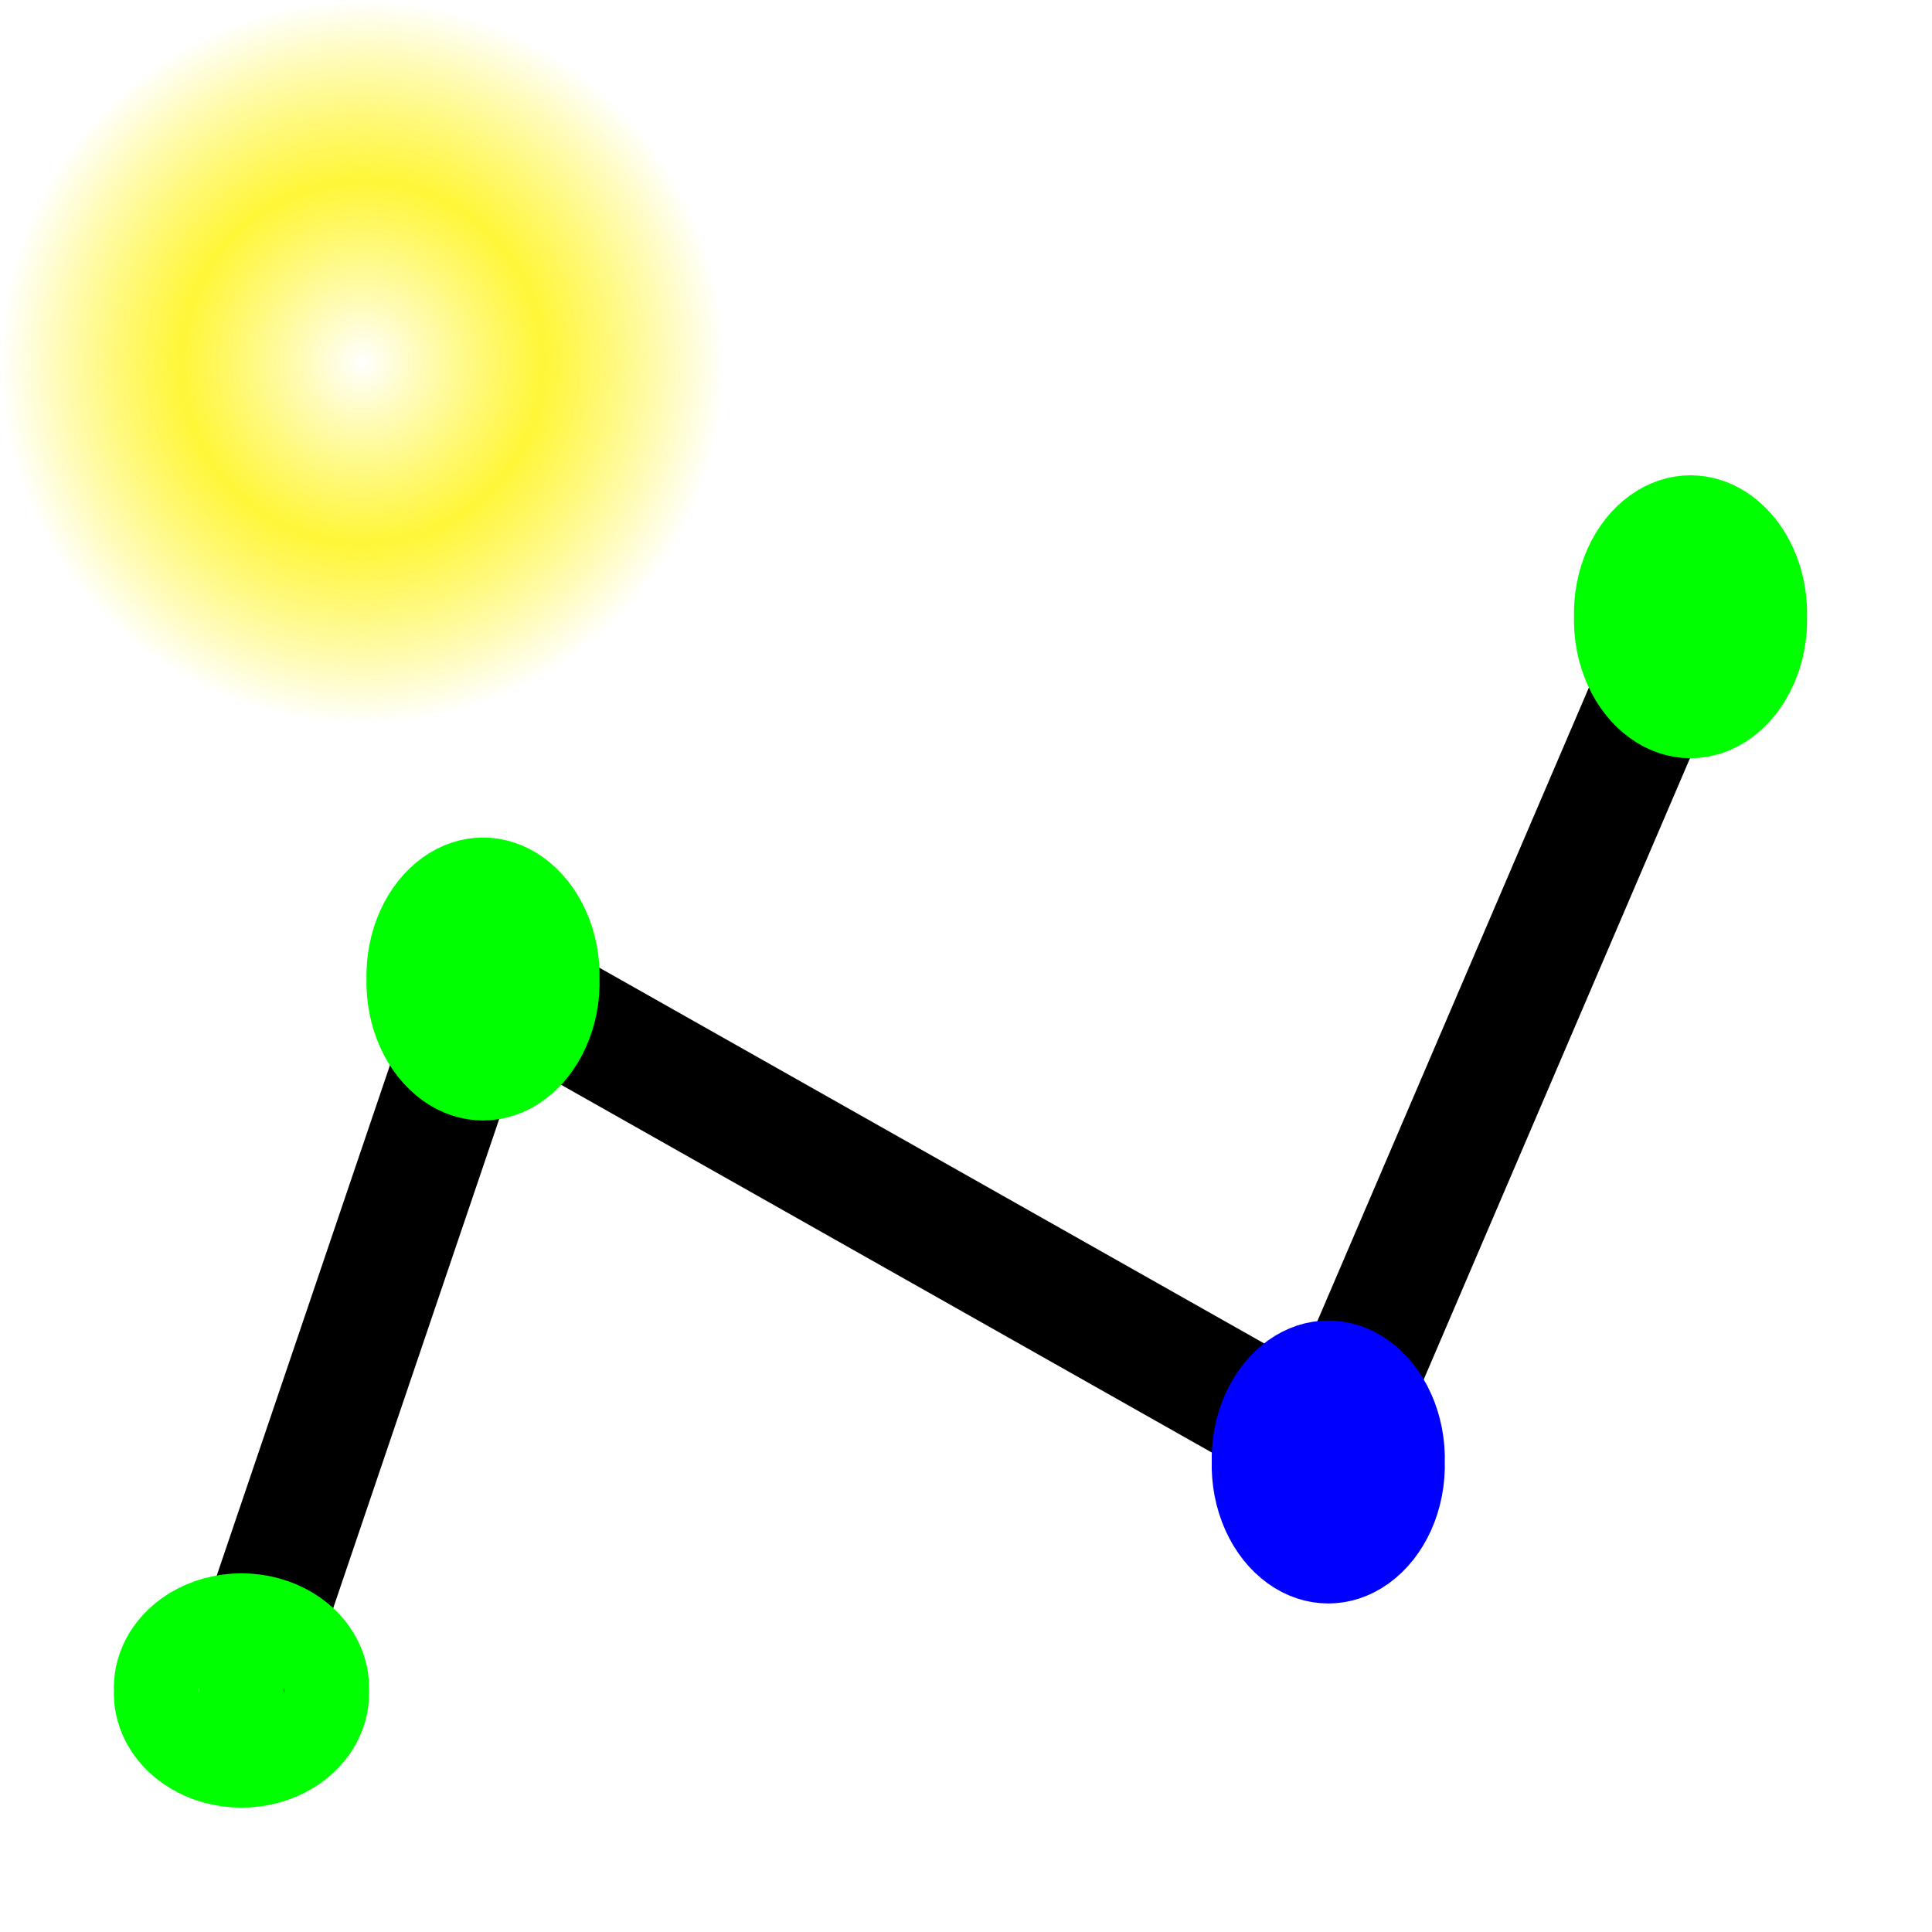
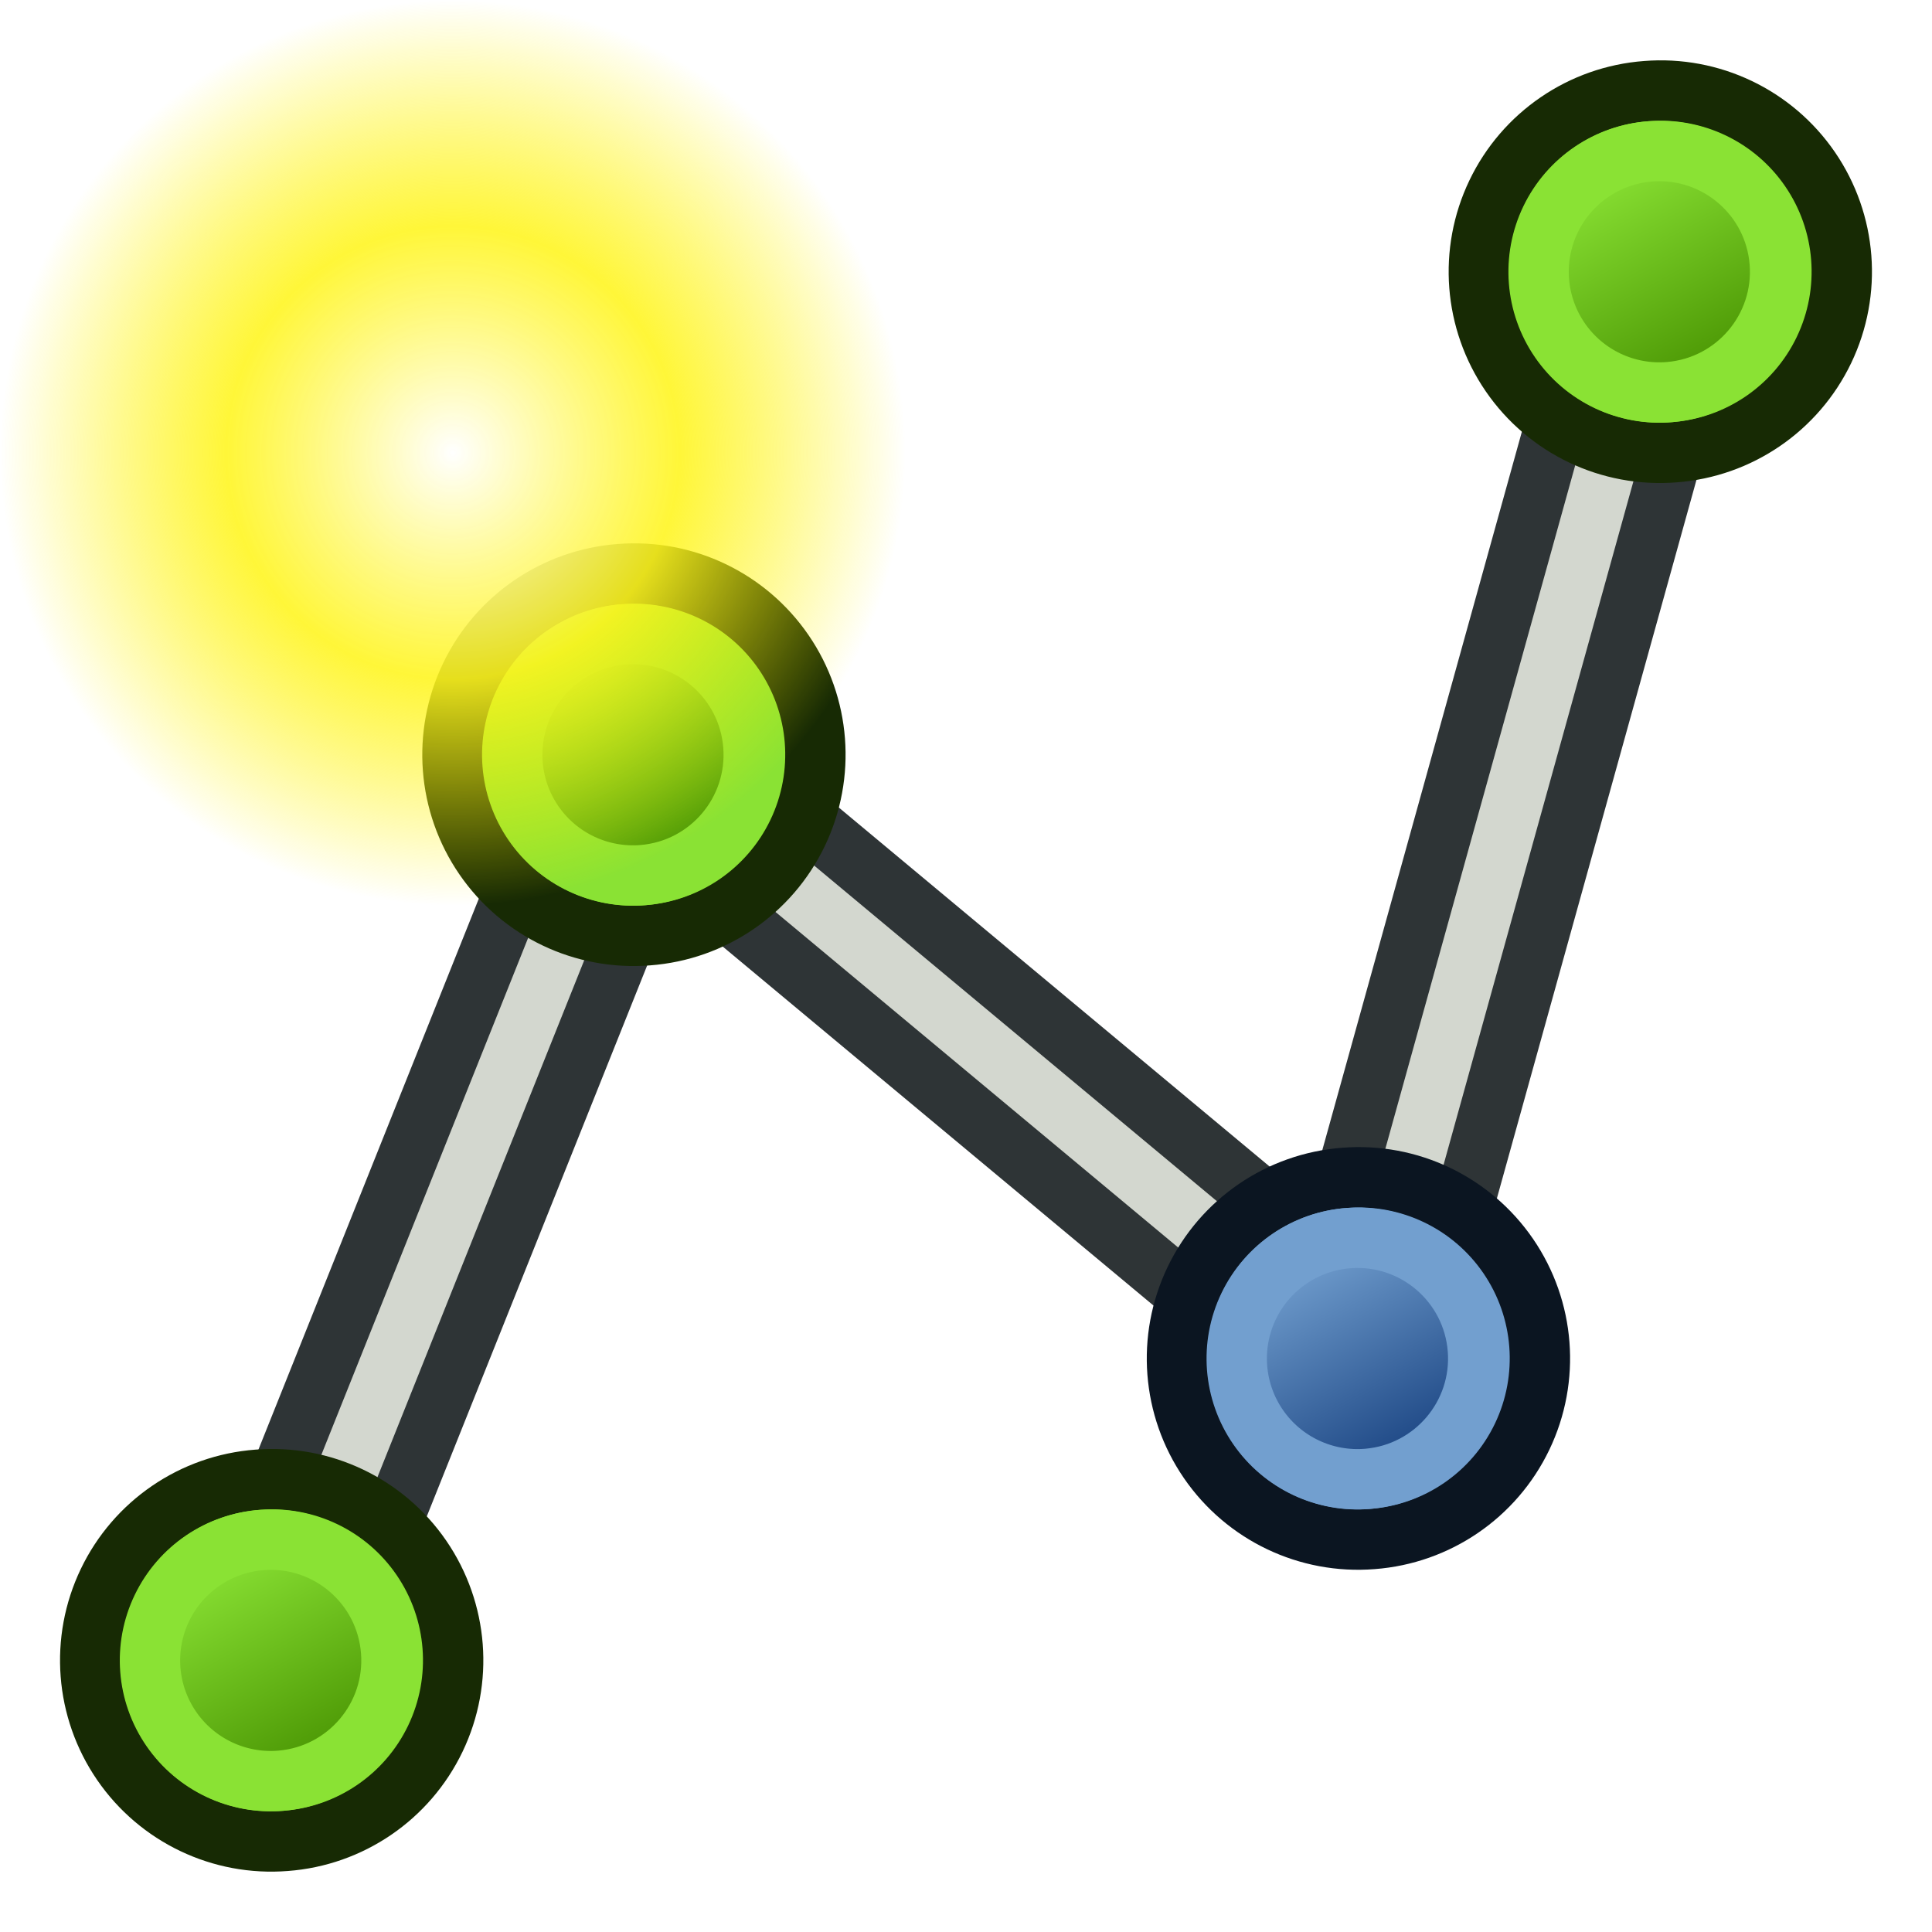
- <svg xmlns="http://www.w3.org/2000/svg" xmlns:xlink="http://www.w3.org/1999/xlink" width="16px" height="16px" id="svg2327">
+ <svg xmlns="http://www.w3.org/2000/svg" xmlns:xlink="http://www.w3.org/1999/xlink" width="64" height="64" id="svg2327" version="1.1">
  <defs id="defs2329">
    <linearGradient id="linearGradient12512">
      <stop style="stop-color:#ffffff;stop-opacity:1;" offset="0" id="stop12513" />
      <stop style="stop-color:#fff520;stop-opacity:0.891;" offset="0.5" id="stop12517" />
      <stop style="stop-color:#fff300;stop-opacity:0;" offset="1" id="stop12514" />
    </linearGradient>
    <radialGradient xlink:href="#linearGradient12512" id="radialGradient278" gradientUnits="userSpaceOnUse" cx="55" cy="125" fx="55" fy="125" r="14.375" />
+     <radialGradient cx="55" cy="125" r="14.375" fx="55" fy="125" id="radialGradient278-3" xlink:href="#linearGradient12512-6" gradientUnits="userSpaceOnUse" gradientTransform="matrix(1.043478,0,0,1.043478,-8.391304,-131.4309)" />
+     <linearGradient id="linearGradient12512-6">
+       <stop id="stop12513-7" style="stop-color:#ffffff;stop-opacity:1" offset="0" />
+       <stop id="stop12517-5" style="stop-color:#fff520;stop-opacity:0.891" offset="0.5" />
+       <stop id="stop12514-3" style="stop-color:#fff300;stop-opacity:0" offset="1" />
+     </linearGradient>
+     <radialGradient r="14.375" fy="125" fx="55" cy="125" cx="55" gradientTransform="matrix(1.043478,0,0,1.043478,-42.3913,-163.4348)" gradientUnits="userSpaceOnUse" id="radialGradient3157" xlink:href="#linearGradient12512-6" />
+     <linearGradient xlink:href="#linearGradient3836-9" id="linearGradient3175" gradientUnits="userSpaceOnUse" x1="-24.89" y1="10.114" x2="-12.869" y2="13.65" />
+     <linearGradient id="linearGradient3836-9">
+       <stop style="stop-color:#4e9a06;stop-opacity:1" offset="0" id="stop3838-8" />
+       <stop style="stop-color:#8ae234;stop-opacity:1" offset="1" id="stop3840-1" />
+     </linearGradient>
+     <linearGradient xlink:href="#linearGradient3836-9-6" id="linearGradient3175-5" gradientUnits="userSpaceOnUse" x1="-24.89" y1="10.114" x2="-12.869" y2="13.65" />
+     <linearGradient id="linearGradient3836-9-6">
+       <stop style="stop-color:#4e9a06;stop-opacity:1" offset="0" id="stop3838-8-2" />
+       <stop style="stop-color:#8ae234;stop-opacity:1" offset="1" id="stop3840-1-9" />
+     </linearGradient>
+     <linearGradient xlink:href="#linearGradient3836-9-3" id="linearGradient3175-9" gradientUnits="userSpaceOnUse" x1="-24.89" y1="10.114" x2="-12.869" y2="13.65" />
+     <linearGradient id="linearGradient3836-9-3">
+       <stop style="stop-color:#204a87;stop-opacity:1" offset="0" id="stop3838-8-6" />
+       <stop style="stop-color:#729fcf;stop-opacity:1" offset="1" id="stop3840-1-0" />
+     </linearGradient>
+     <linearGradient xlink:href="#linearGradient3836-9-9" id="linearGradient3175-7" gradientUnits="userSpaceOnUse" x1="-24.89" y1="10.114" x2="-12.869" y2="13.65" />
+     <linearGradient id="linearGradient3836-9-9">
+       <stop style="stop-color:#4e9a06;stop-opacity:1" offset="0" id="stop3838-8-20" />
+       <stop style="stop-color:#8ae234;stop-opacity:1" offset="1" id="stop3840-1-2" />
+     </linearGradient>
+     <linearGradient xlink:href="#linearGradient3836-9-9-62" id="linearGradient3175-7-0" gradientUnits="userSpaceOnUse" x1="-24.89" y1="10.114" x2="-12.869" y2="13.65" gradientTransform="matrix(0.7140794,-2.2117406e-4,-2.2117406e-4,0.7140794,-7.298935,3.258026)" />
+     <linearGradient id="linearGradient3836-9-9-62">
+       <stop style="stop-color:#204a87;stop-opacity:1" offset="0" id="stop3838-8-20-6" />
+       <stop style="stop-color:#729fcf;stop-opacity:1" offset="1" id="stop3840-1-2-1" />
+     </linearGradient>
+     <linearGradient xlink:href="#linearGradient3836-9-9-1" id="linearGradient3175-7-9" gradientUnits="userSpaceOnUse" x1="-24.89" y1="10.114" x2="-12.869" y2="13.65" gradientTransform="matrix(0.7140794,-2.2117406e-4,-2.2117406e-4,0.7140794,-7.298935,3.258026)" />
+     <linearGradient id="linearGradient3836-9-9-1">
+       <stop style="stop-color:#4e9a06;stop-opacity:1" offset="0" id="stop3838-8-20-2" />
+       <stop style="stop-color:#8ae234;stop-opacity:1" offset="1" id="stop3840-1-2-7" />
+     </linearGradient>
+     <linearGradient xlink:href="#linearGradient3836-9-9-1-6" id="linearGradient3175-7-9-3" gradientUnits="userSpaceOnUse" x1="-24.89" y1="10.114" x2="-12.869" y2="13.65" gradientTransform="matrix(0.7140794,-2.2117406e-4,-2.2117406e-4,0.7140794,-7.298935,3.258026)" />
+     <linearGradient id="linearGradient3836-9-9-1-6">
+       <stop style="stop-color:#4e9a06;stop-opacity:1" offset="0" id="stop3838-8-20-2-7" />
+       <stop style="stop-color:#8ae234;stop-opacity:1" offset="1" id="stop3840-1-2-7-5" />
+     </linearGradient>
+     <linearGradient xlink:href="#linearGradient3836-9-9-1-1" id="linearGradient3175-7-9-9" gradientUnits="userSpaceOnUse" x1="-24.89" y1="10.114" x2="-12.869" y2="13.65" gradientTransform="matrix(0.7140794,-2.2117406e-4,-2.2117406e-4,0.7140794,-7.298935,3.258026)" />
+     <linearGradient id="linearGradient3836-9-9-1-1">
+       <stop style="stop-color:#4e9a06;stop-opacity:1" offset="0" id="stop3838-8-20-2-2" />
+       <stop style="stop-color:#8ae234;stop-opacity:1" offset="1" id="stop3840-1-2-7-7" />
+     </linearGradient>
  </defs>
-   <g id="layer1">
-     <path style="fill:none;fill-rule:evenodd;stroke:#000000;stroke-width:1px;stroke-linecap:butt;stroke-linejoin:miter;stroke-opacity:1" d="M 2,14 L 4.018,8.054 L 11,12 L 14,5" id="path2337" />
-     <path style="fill:#00ff00;fill-opacity:1;stroke:#00ff00;stroke-opacity:1" id="path2339" d="M 7.253 8.679 A 0.586 0.608 0 1 1  6.082,8.679 A 0.586 0.608 0 1 1  7.253 8.679 z" transform="matrix(0.8889972,0,0,1.033931,-1.927235,-0.865787)" />
-     <path style="fill:#0000ff;fill-opacity:1;stroke:#0000ff;stroke-opacity:1" id="path4279" d="M 7.253 8.679 A 0.586 0.608 0 1 1  6.082,8.679 A 0.586 0.608 0 1 1  7.253 8.679 z" transform="matrix(0.8889972,0,0,1.033931,5.072765,3.134213)" />
-     <path style="fill:#00ff00;fill-opacity:1;stroke:#00ff00;stroke-opacity:1" id="path2335" d="M 2.252 12.914 A 0.248 0.293 0 1 1  1.757,12.914 A 0.248 0.293 0 1 1  2.252 12.914 z" transform="matrix(1.413017,0,0,1.195631,-0.8326793,-1.440508)" />
-     <path style="fill:#00ff00;fill-opacity:1;stroke:#00ff00;stroke-opacity:1" id="path4281" d="M 7.253 8.679 A 0.586 0.608 0 1 1  6.082,8.679 A 0.586 0.608 0 1 1  7.253 8.679 z" transform="matrix(0.8889972,0,0,1.033931,8.072765,-3.865787)" />
-     <path style="color:#000000;fill:url(#radialGradient278);fill-opacity:1;fill-rule:nonzero;stroke:none;stroke-width:1.25;stroke-linecap:butt;stroke-linejoin:round;marker:none;marker-start:none;marker-mid:none;marker-end:none;stroke-miterlimit:4;stroke-dashoffset:0;stroke-opacity:1;visibility:visible;display:block" id="path12511" d="M 69.375 125 A 14.375 14.375 0 1 1  40.625,125 A 14.375 14.375 0 1 1  69.375 125 z" transform="matrix(0.2086956,0,0,0.2086954,-8.47826,-23.08693)" />
+   <g id="layer1" transform="translate(0,48)">
+     <g transform="matrix(-0.7071068,-0.7071068,0.7071068,-0.7071068,15.71047,41.26073)" id="g3827-0-6">
+       <g transform="translate(31.32213,40.57029)" id="g3797-7-26">
+         <path style="fill:none;stroke:#2e3436;stroke-width:6;stroke-linecap:butt;stroke-linejoin:miter;stroke-opacity:1" d="M -71,55 -59,25 -35,45 -25,9" id="path3098" transform="matrix(-0.7071068,0.7071068,-0.7071068,-0.7071068,-13.66483,68.00614)" />
+         <path style="fill:none;stroke:#d3d7cf;stroke-width:2;stroke-linecap:butt;stroke-linejoin:miter;stroke-opacity:1" d="M -2.351,-21.089 10.377,8.609 -20.736,11.438 -2.351,43.965" id="path3098-2" />
+       </g>
+     </g>
+     <g transform="matrix(-0.5656669,-0.5660247,0.5656669,-0.5660247,31.36904,-3.774484)" id="g3827-0-3-0">
+       <g transform="translate(31.32213,40.57029)" id="g3797-7-7-9">
+         <path style="fill:#8ae234;stroke:#172a04;stroke-width:2.499;stroke-miterlimit:4;stroke-opacity:1;stroke-dasharray:none" id="path4250-6-5-3" d="M -26.786,6.559 A 7.495,7.496 57.071 1 1 -15.4,16.309 7.495,7.496 57.071 1 1 -26.786,6.559 z" />
+         <path style="fill:url(#linearGradient3175-7-9);fill-opacity:1;stroke:#8ae234;stroke-width:2.499;stroke-miterlimit:4;stroke-opacity:1;stroke-dasharray:none" id="path4250-7-0-9-6" d="m -24.891,8.186 a 4.997,5 44.997 1 1 7.591,6.5 4.997,5 44.997 0 1 -7.591,-6.5 z" />
+       </g>
+     </g>
+     <g transform="matrix(-0.5656669,-0.5660247,0.5656669,-0.5660247,21.36904,32.22552)" id="g3827-0-3-8">
+       <g transform="translate(31.32213,40.57029)" id="g3797-7-7-7">
+         <path style="fill:#729fcf;stroke:#0b1521;stroke-width:2.499;stroke-miterlimit:4;stroke-opacity:1;stroke-dasharray:none" id="path4250-6-5-9" d="M -26.786,6.559 A 7.495,7.496 57.071 1 1 -15.4,16.309 7.495,7.496 57.071 1 1 -26.786,6.559 z" />
+         <path style="fill:url(#linearGradient3175-7-0);fill-opacity:1;stroke:#729fcf;stroke-width:2.499;stroke-miterlimit:4;stroke-opacity:1;stroke-dasharray:none" id="path4250-7-0-9-20" d="m -24.891,8.186 a 4.997,5 44.997 1 1 7.591,6.5 4.997,5 44.997 0 1 -7.591,-6.5 z" />
+       </g>
+     </g>
+     <g transform="matrix(-0.5656669,-0.5660247,0.5656669,-0.5660247,-14.63096,42.22552)" id="g3827-0-3-0-3">
+       <g transform="translate(31.32213,40.57029)" id="g3797-7-7-9-5">
+         <path style="fill:#8ae234;stroke:#172a04;stroke-width:2.499;stroke-miterlimit:4;stroke-opacity:1;stroke-dasharray:none" id="path4250-6-5-3-6" d="M -26.786,6.559 A 7.495,7.496 57.071 1 1 -15.4,16.309 7.495,7.496 57.071 1 1 -26.786,6.559 z" />
+         <path style="fill:url(#linearGradient3175-7-9-3);fill-opacity:1;stroke:#8ae234;stroke-width:2.499;stroke-miterlimit:4;stroke-opacity:1;stroke-dasharray:none" id="path4250-7-0-9-6-2" d="m -24.891,8.186 a 4.997,5 44.997 1 1 7.591,6.5 4.997,5 44.997 0 1 -7.591,-6.5 z" />
+       </g>
+     </g>
+     <g transform="matrix(-0.5656669,-0.5660247,0.5656669,-0.5660247,-2.630955,12.22552)" id="g3827-0-3-0-0">
+       <g transform="translate(31.32213,40.57029)" id="g3797-7-7-9-9">
+         <path style="fill:#8ae234;stroke:#172a04;stroke-width:2.499;stroke-miterlimit:4;stroke-opacity:1;stroke-dasharray:none" id="path4250-6-5-3-3" d="M -26.786,6.559 A 7.495,7.496 57.071 1 1 -15.4,16.309 7.495,7.496 57.071 1 1 -26.786,6.559 z" />
+         <path style="fill:url(#linearGradient3175-7-9-9);fill-opacity:1;stroke:#8ae234;stroke-width:2.499;stroke-miterlimit:4;stroke-opacity:1;stroke-dasharray:none" id="path4250-7-0-9-6-6" d="m -24.891,8.186 a 4.997,5 44.997 1 1 7.591,6.5 4.997,5 44.997 0 1 -7.591,-6.5 z" />
+       </g>
+     </g>
+     <path d="m 30,-33 a 15,15 0 0 1 -30,0 15,15 0 1 1 30,0 z" id="path12511" style="color:#000000;fill:url(#radialGradient3157);fill-opacity:1;fill-rule:nonzero;stroke:none;stroke-width:1.25;marker:none;visibility:visible;display:block" />
  </g>
</svg>
